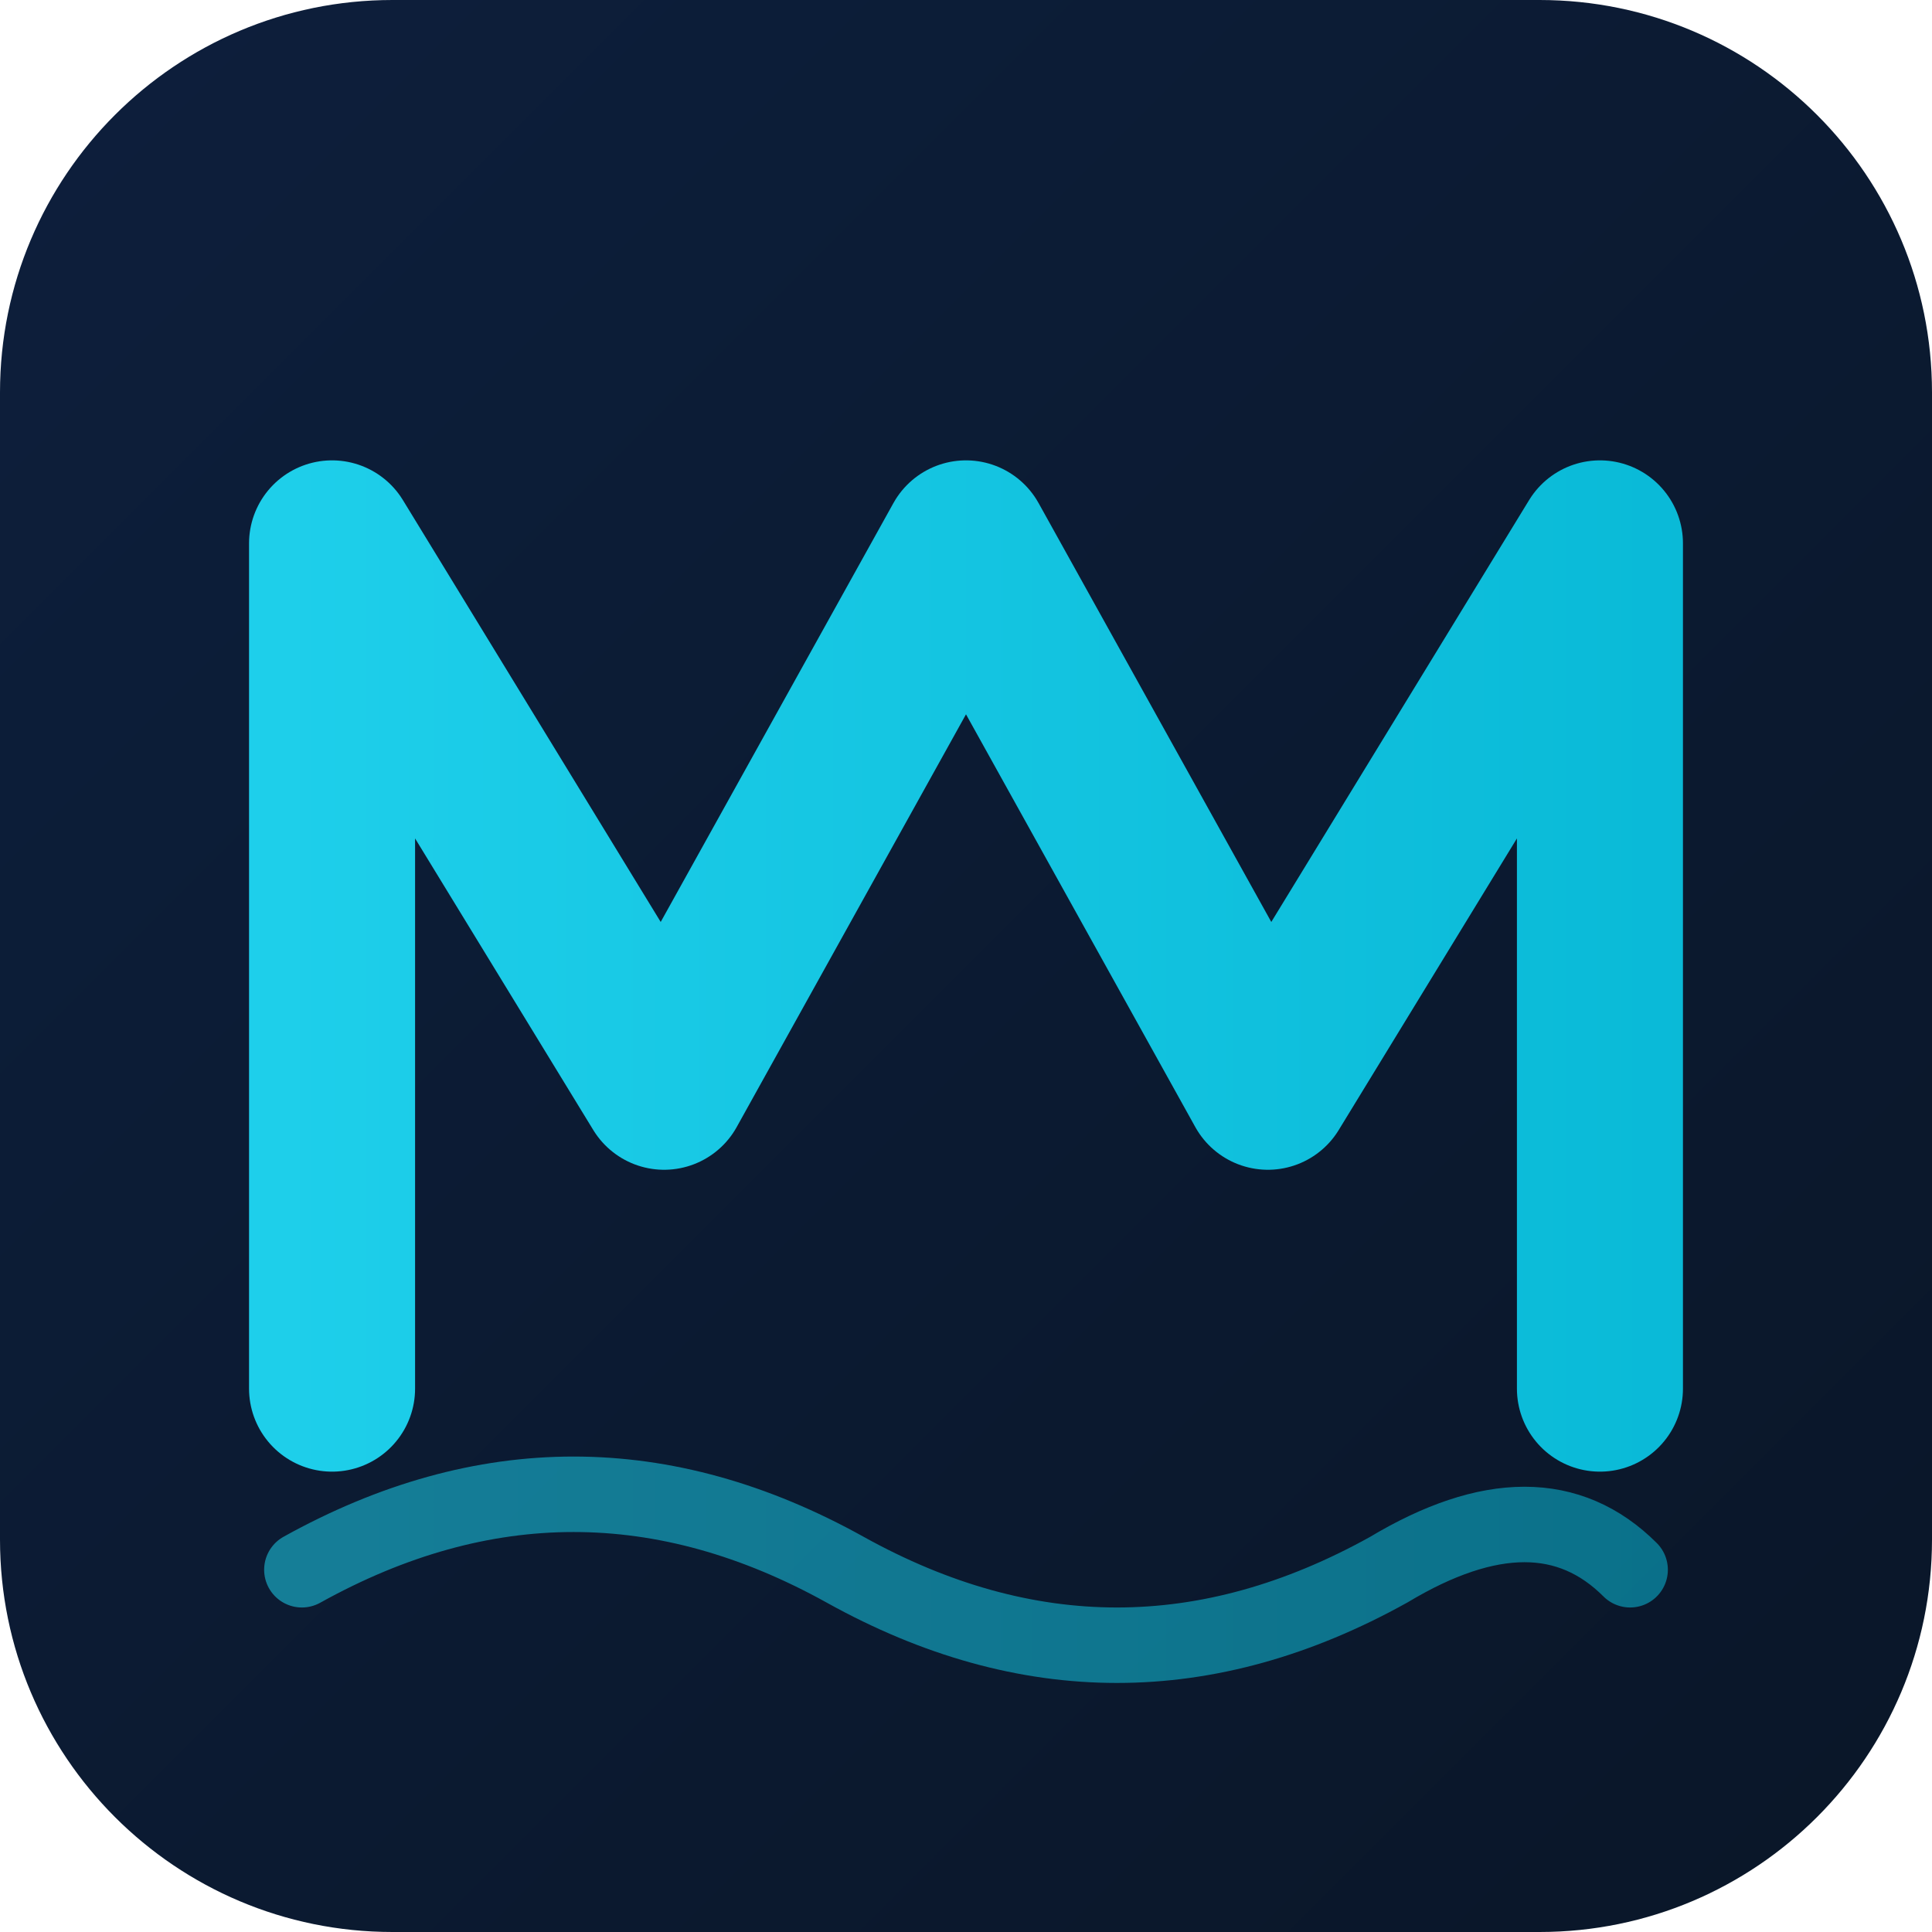
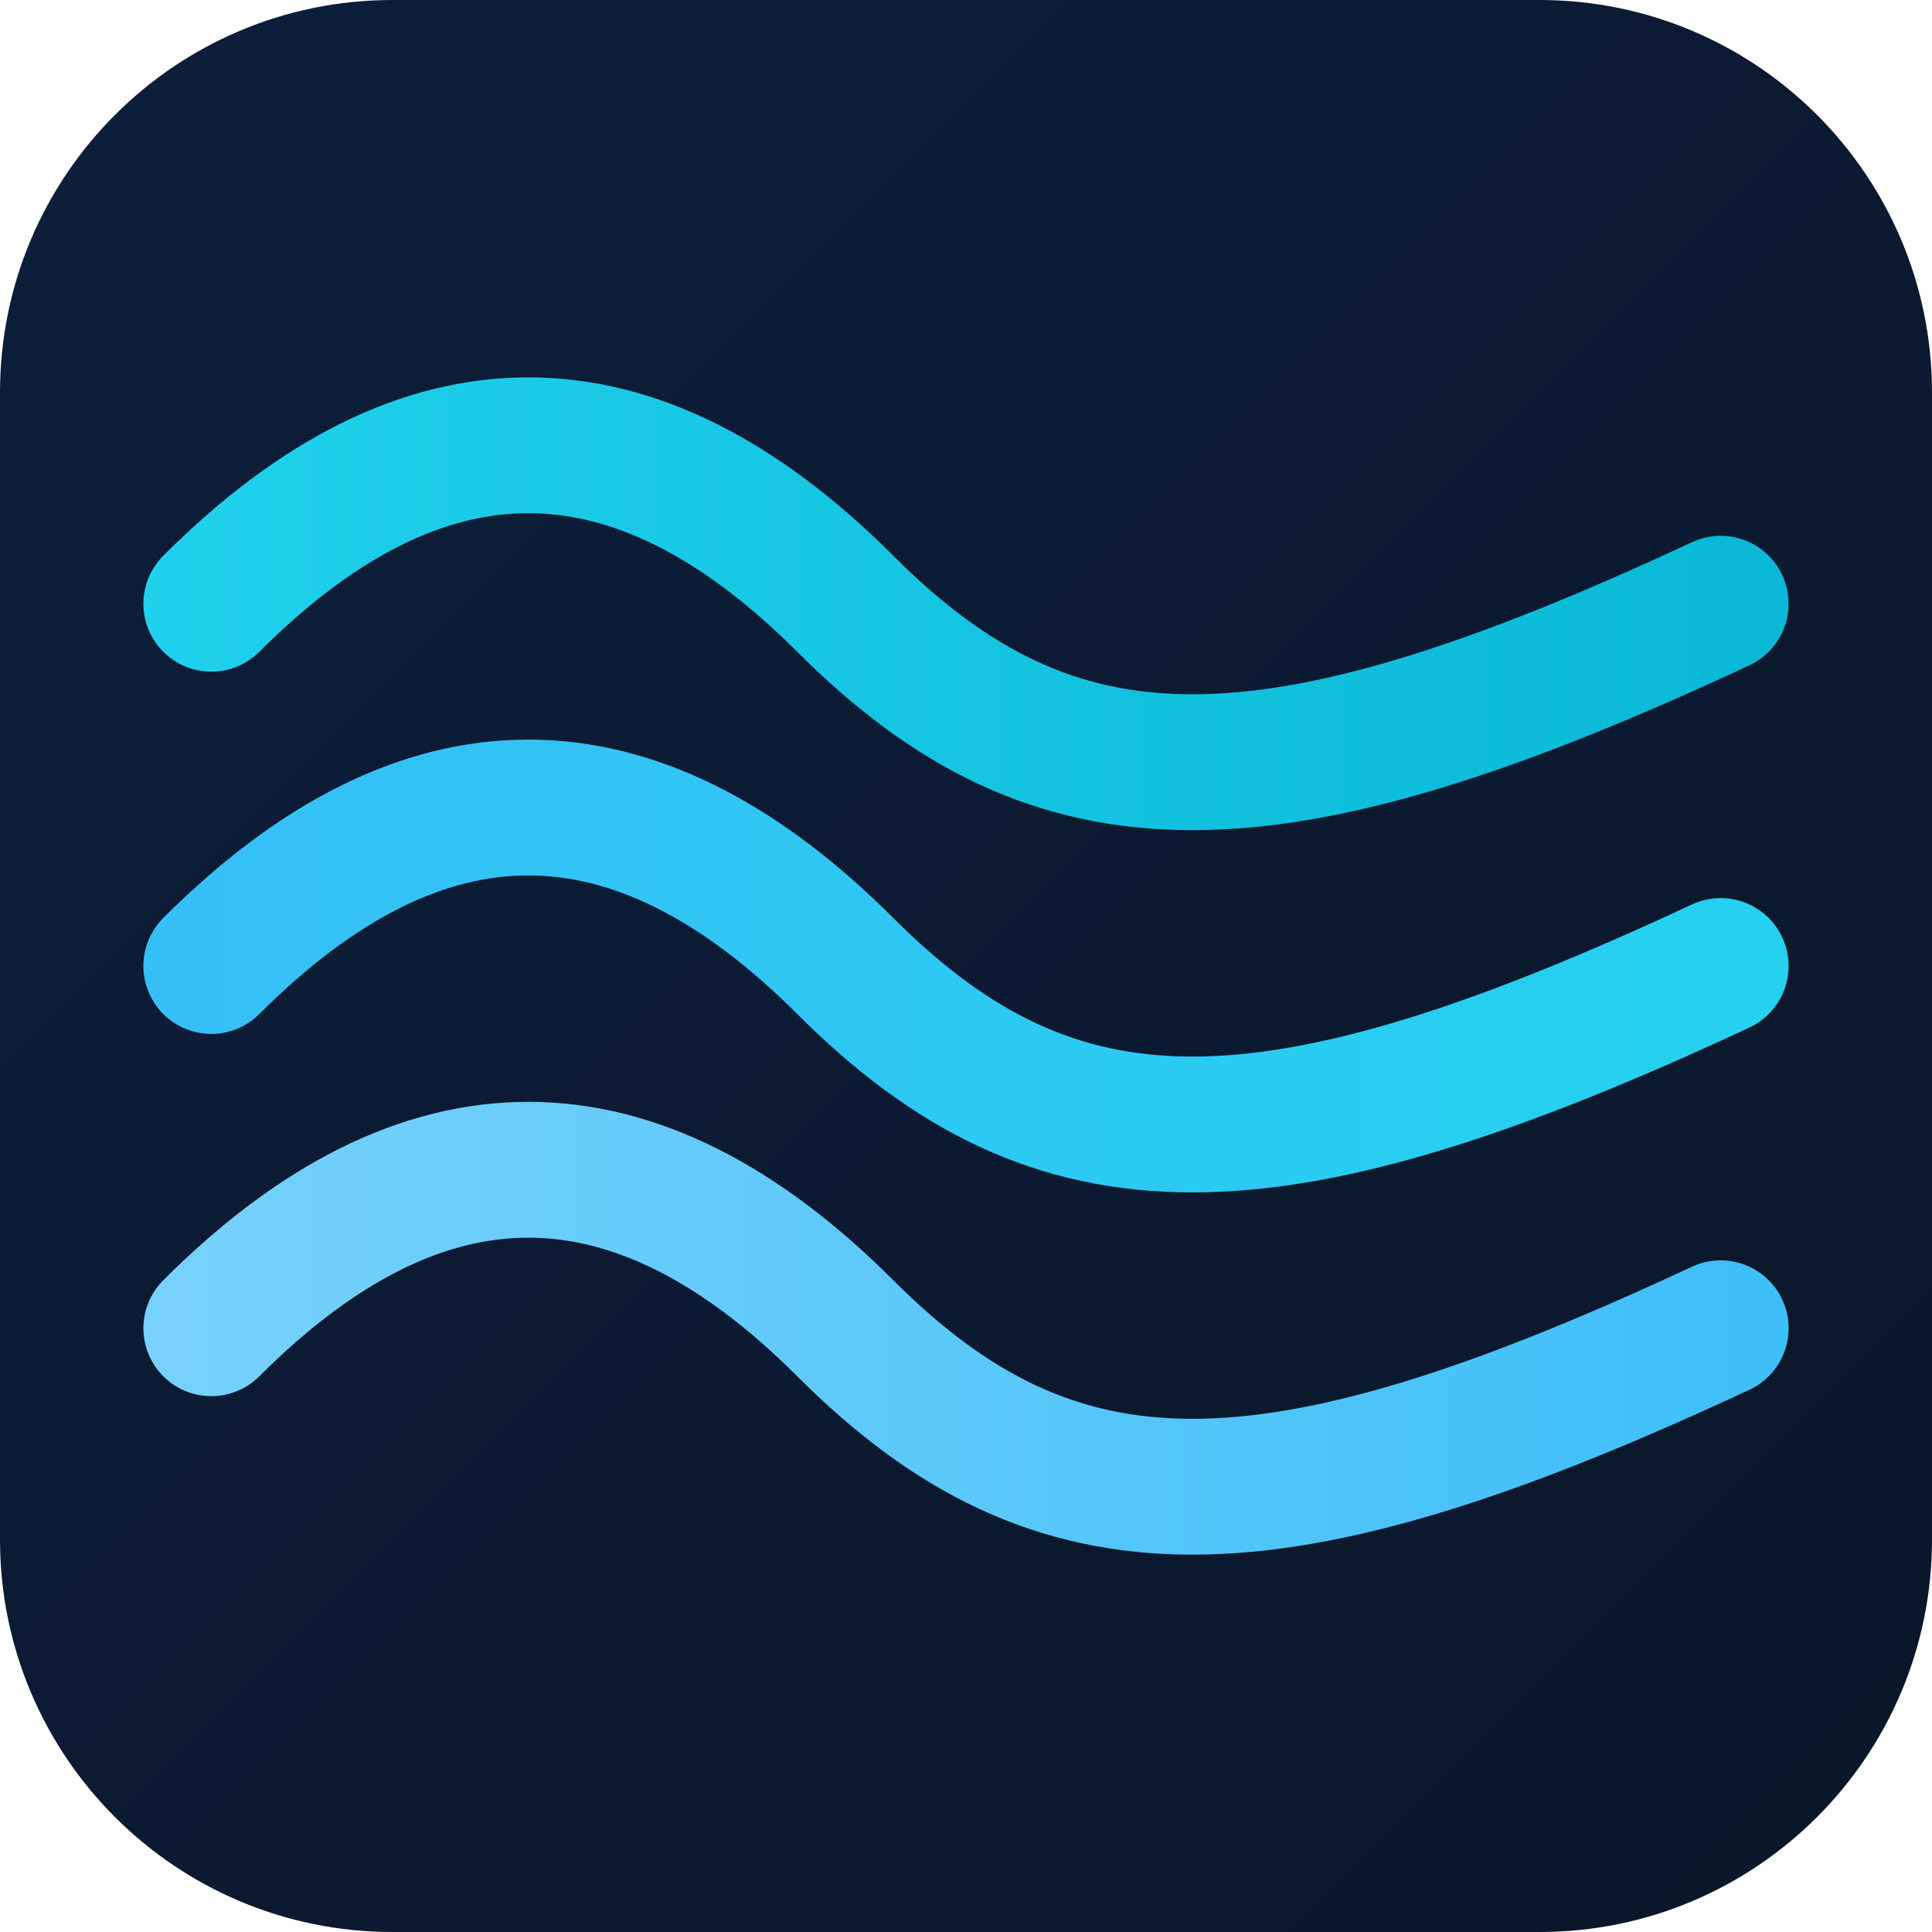
<svg xmlns="http://www.w3.org/2000/svg" viewBox="0 0 64 64">
  <defs>
    <linearGradient id="bg" x1="0" y1="0" x2="64" y2="64" gradientUnits="userSpaceOnUse">
      <stop offset="0%" stop-color="#0d1f3c" />
      <stop offset="100%" stop-color="#0a1628" />
    </linearGradient>
-     <linearGradient id="wave" x1="0" y1="0" x2="64" y2="0" gradientUnits="userSpaceOnUse">
+     <linearGradient id="w1" x1="0" y1="0" x2="64" y2="0" gradientUnits="userSpaceOnUse">
      <stop offset="0%" stop-color="#22d3ee" />
      <stop offset="100%" stop-color="#06b6d4" />
    </linearGradient>
+     <linearGradient id="w2" x1="0" y1="0" x2="64" y2="0" gradientUnits="userSpaceOnUse">
+       <stop offset="0%" stop-color="#38bdf8" />
+       <stop offset="100%" stop-color="#22d3ee" />
+     </linearGradient>
+     <linearGradient id="w3" x1="0" y1="0" x2="64" y2="0" gradientUnits="userSpaceOnUse">
+       <stop offset="0%" stop-color="#7dd3fc" />
+       <stop offset="100%" stop-color="#38bdf8" />
+     </linearGradient>
  </defs>
  <rect width="64" height="64" rx="13" fill="url(#bg)" />
-   <path d="M11 46 L11 18 L22 36 L32 18 L42 36 L53 18 L53 46" stroke="url(#wave)" stroke-width="5.5" stroke-linecap="round" stroke-linejoin="round" fill="none" />
-   <path d="M10 52 Q19 47 28 52 Q37 57 46 52 Q51 49 54 52" stroke="url(#wave)" stroke-width="2.5" stroke-linecap="round" fill="none" opacity="0.55" />
+   <path d="M7 20 C14 13 21 13 28 20 C35 27 42 27 57 20" stroke="url(#w1)" stroke-width="4.5" stroke-linecap="round" fill="none" />
+   <path d="M7 32 C14 25 21 25 28 32 C35 39 42 39 57 32" stroke="url(#w2)" stroke-width="4.5" stroke-linecap="round" fill="none" />
+   <path d="M7 44 C14 37 21 37 28 44 C35 51 42 51 57 44" stroke="url(#w3)" stroke-width="4.5" stroke-linecap="round" fill="none" />
</svg>
